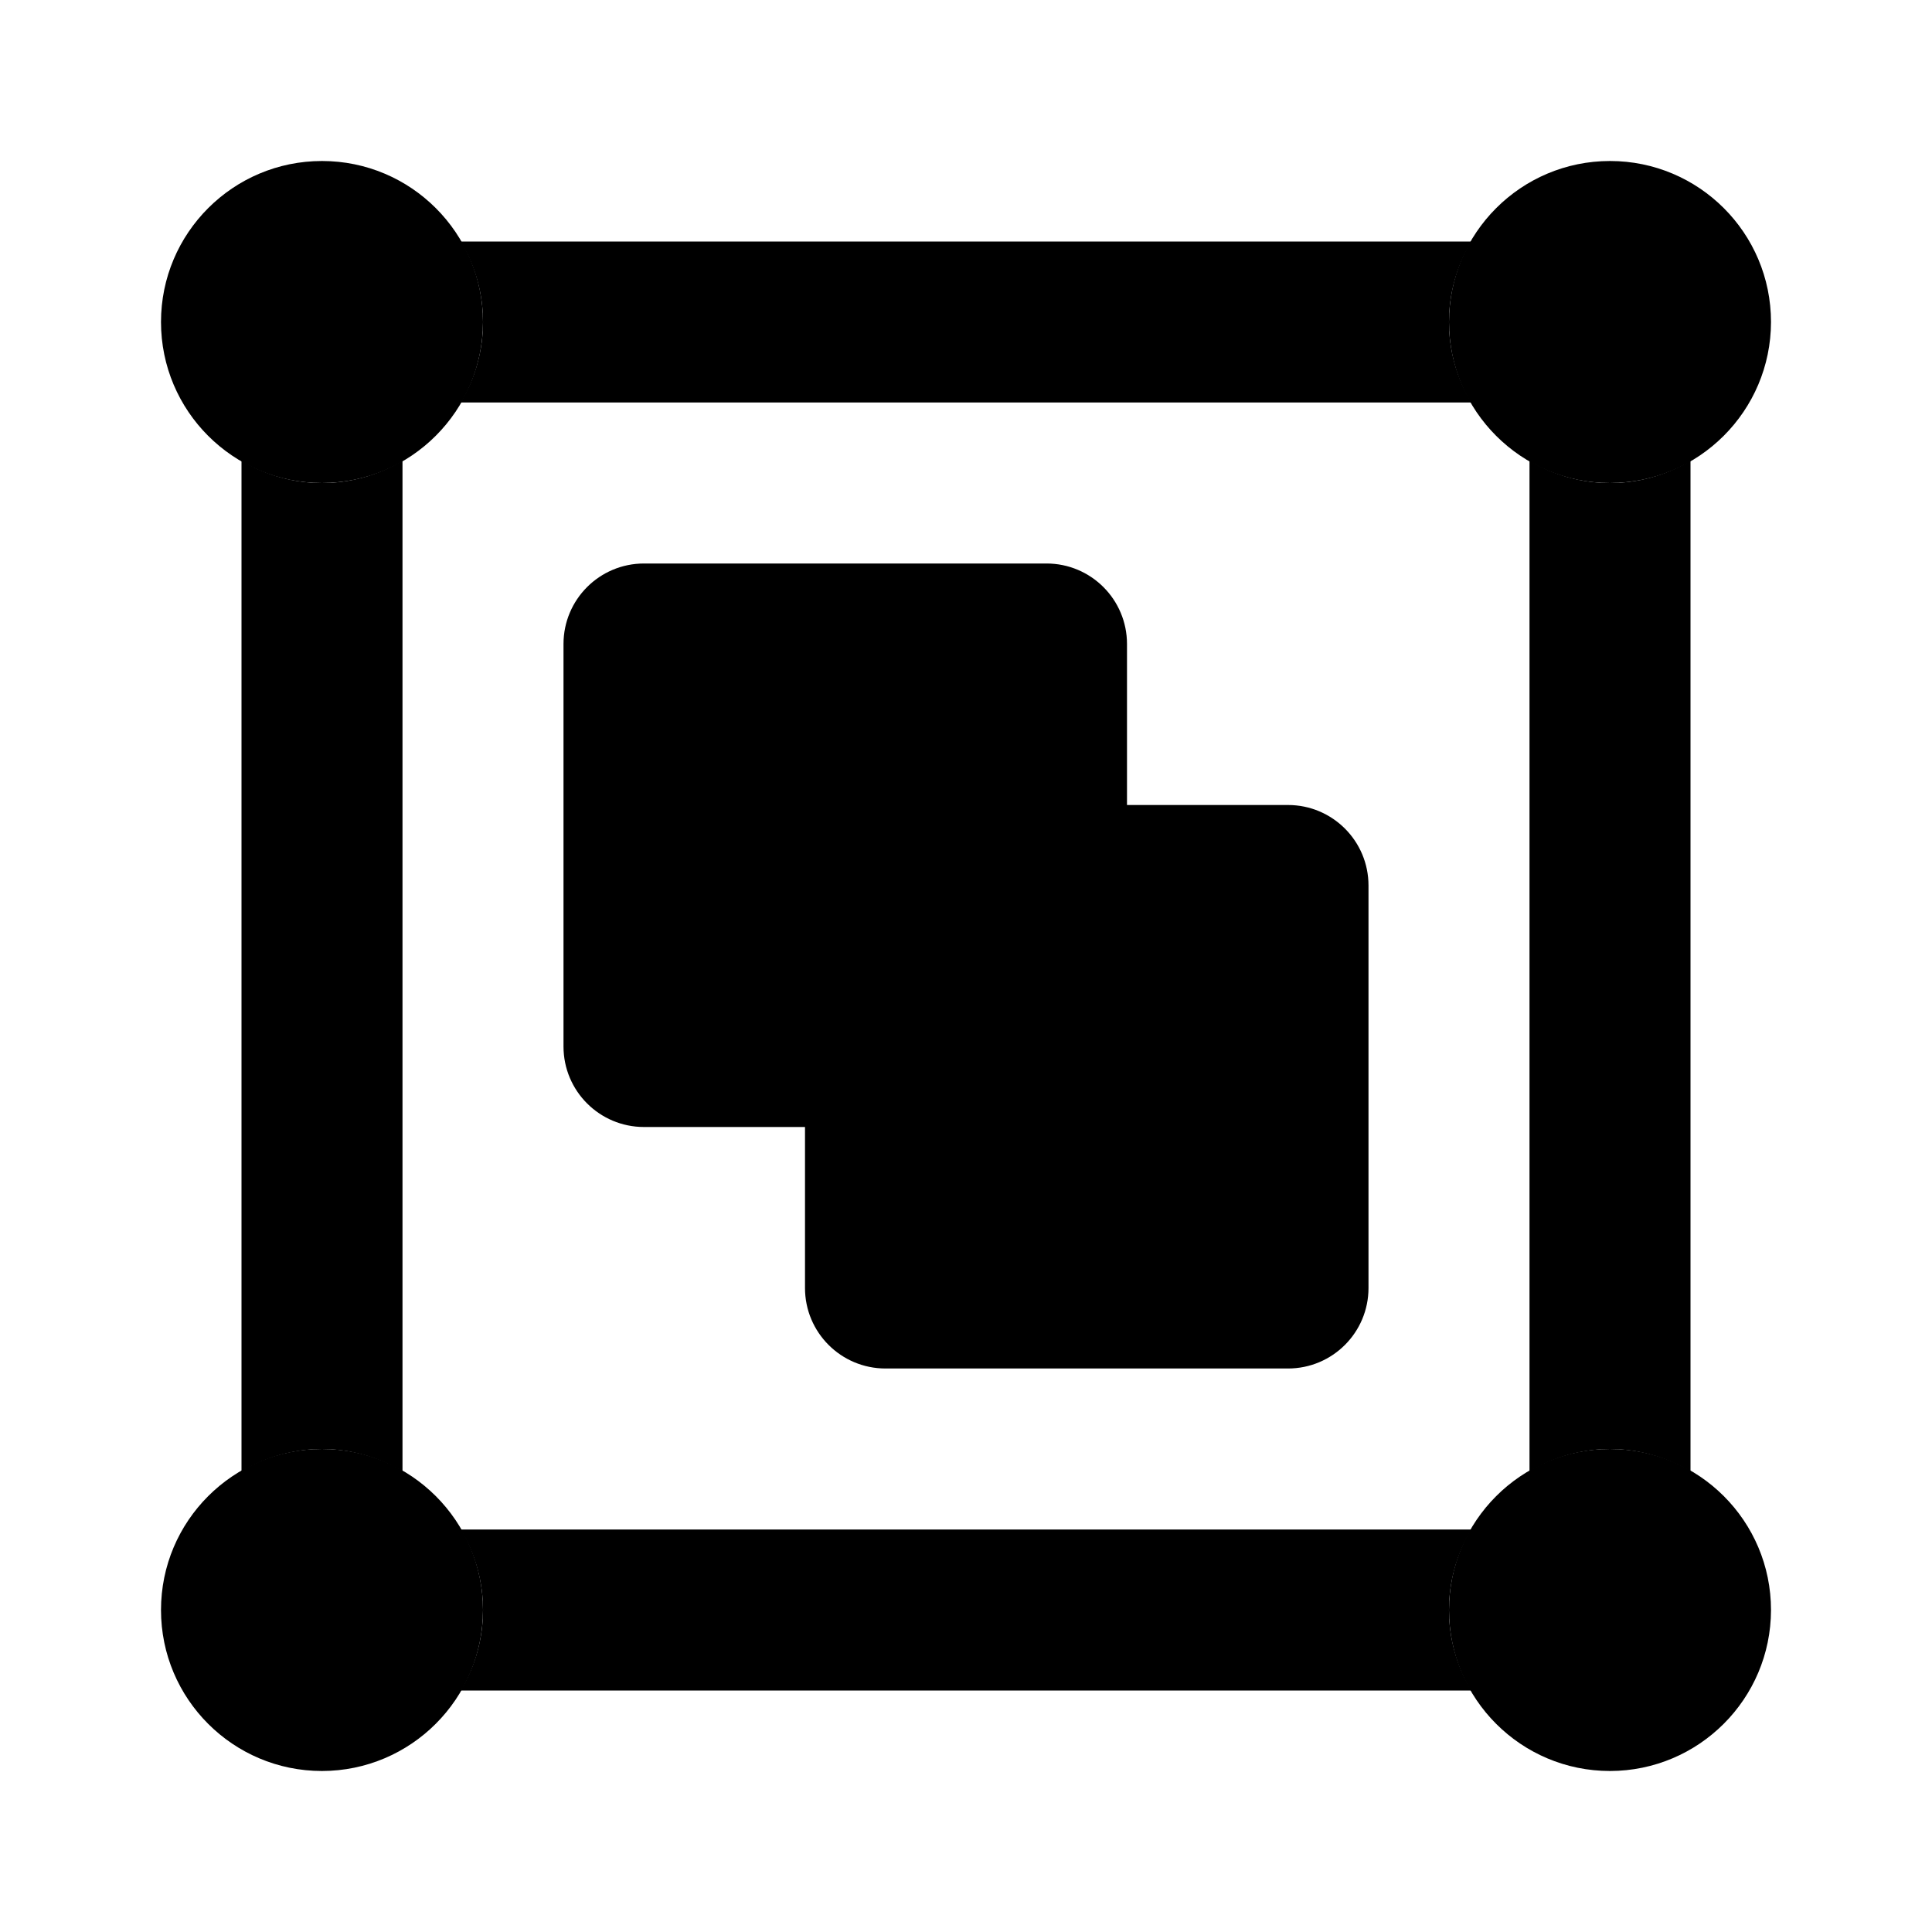
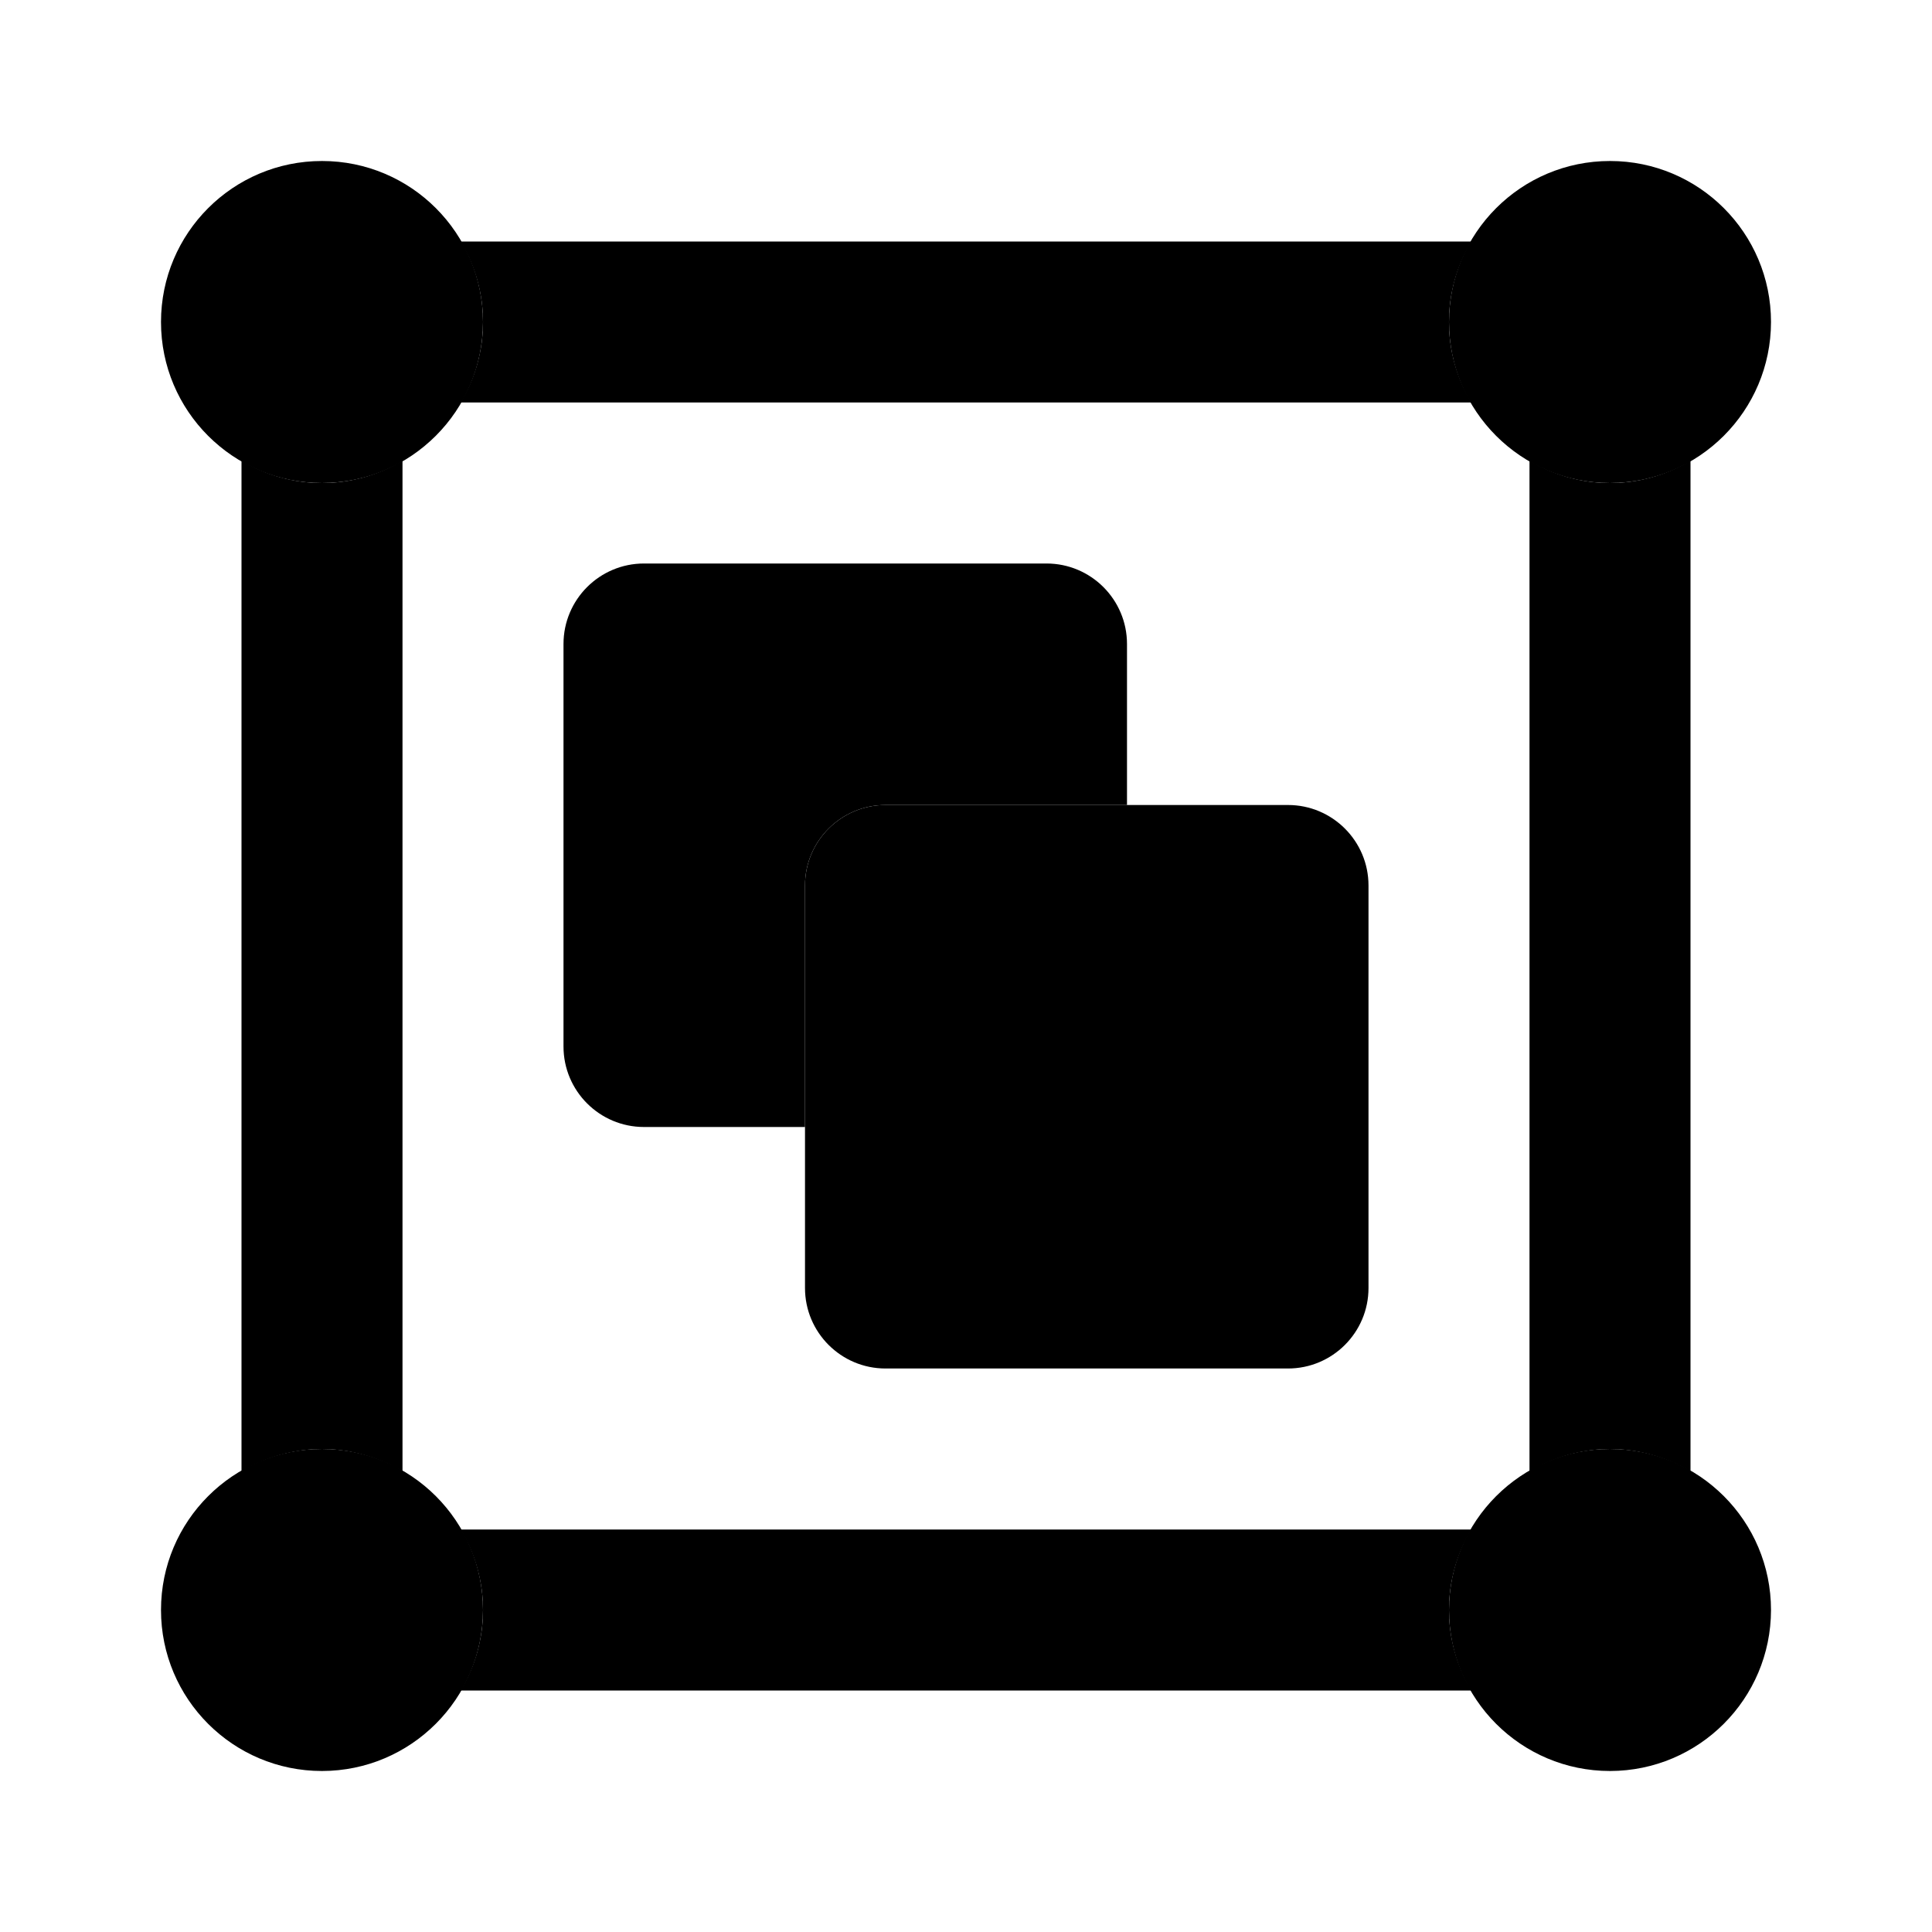
- <svg xmlns="http://www.w3.org/2000/svg" viewBox="0 0 24 24">
-   <rect width="7" height="7" x="7" y="7" class="uim-primary" rx="1" />
-   <rect width="7" height="7" x="10" y="10" class="uim-tertiary" rx="1" />
-   <path class="uim-primary" d="M4 22a2 2 0 1 1 2-2A2.003 2.003 0 0 1 4 22zm0-2.002v0zM4 6A2 2 0 1 1 6 4 2.003 2.003 0 0 1 4 6zM4 3.998v0zM20 6a2 2 0 1 1 2-2A2.003 2.003 0 0 1 20 6zm0-2.002v0zM20 22a2 2 0 1 1 2-2A2.003 2.003 0 0 1 20 22zm0-2.002v0z" />
-   <path class="uim-quaternary" d="M18.278 5a1.936 1.936 0 0 1 0-2H5.722a1.936 1.936 0 0 1 0 2zM20 18a1.976 1.976 0 0 1 1 .278V5.722a1.936 1.936 0 0 1-2 0V18.278A1.976 1.976 0 0 1 20 18zM4 18a1.976 1.976 0 0 1 1 .278V5.722a1.936 1.936 0 0 1-2 0V18.278A1.976 1.976 0 0 1 4 18zM18.278 19H5.722a1.936 1.936 0 0 1 0 2H18.278a1.936 1.936 0 0 1 0-2z" />
+ <svg xmlns="http://www.w3.org/2000/svg" enable-background="new 0 0 24 24" viewBox="0 0 24 24">
+   <path class="uim-tertiary" d="M11,10h5c0.552,0,1,0.448,1,1v5c0,0.552-0.448,1-1,1h-5c-0.552,0-1-0.448-1-1v-5C10,10.448,10.448,10,11,10z" />
+   <path class="uim-primary" d="M10 11c0-.552.448-1 1-1h3V8c0-.552-.448-1-1-1H8C7.448 7 7 7.448 7 8v5c0 .552.448 1 1 1h2V11zM4 22c-1.105 0-2-.895-2-2s.895-2 2-2 2 .895 2 2C5.999 21.104 5.104 21.999 4 22zM4 6C2.895 6 2 5.105 2 4s.895-2 2-2 2 .895 2 2C5.999 5.104 5.104 5.999 4 6zM20 6c-1.105 0-2-.895-2-2s.895-2 2-2 2 .895 2 2C21.999 5.104 21.104 5.999 20 6zM20 22c-1.105 0-2-.895-2-2s.895-2 2-2 2 .895 2 2C21.999 21.104 21.104 21.999 20 22z" />
+   <path class="uim-quaternary" d="M18.278,5c-0.371-0.615-0.371-1.385,0-2H5.722c0.371,0.615,0.371,1.385,0,2H18.278z M20,18c0.352,0.002,0.697,0.098,1,0.278V5.722c-0.615,0.371-1.385,0.371-2,0v12.557C19.303,18.098,19.648,18.002,20,18z M4,18c0.352,0.002,0.697,0.098,1,0.278V5.722c-0.615,0.371-1.385,0.371-2,0v12.557C3.303,18.098,3.648,18.002,4,18z M18.278,19H5.722c0.371,0.615,0.371,1.385,0,2h12.557C17.907,20.385,17.907,19.615,18.278,19z" />
</svg>
